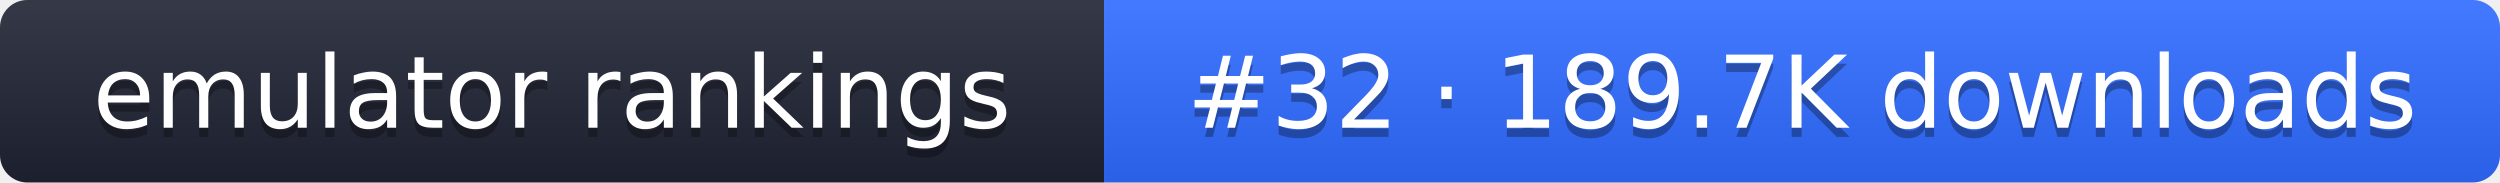
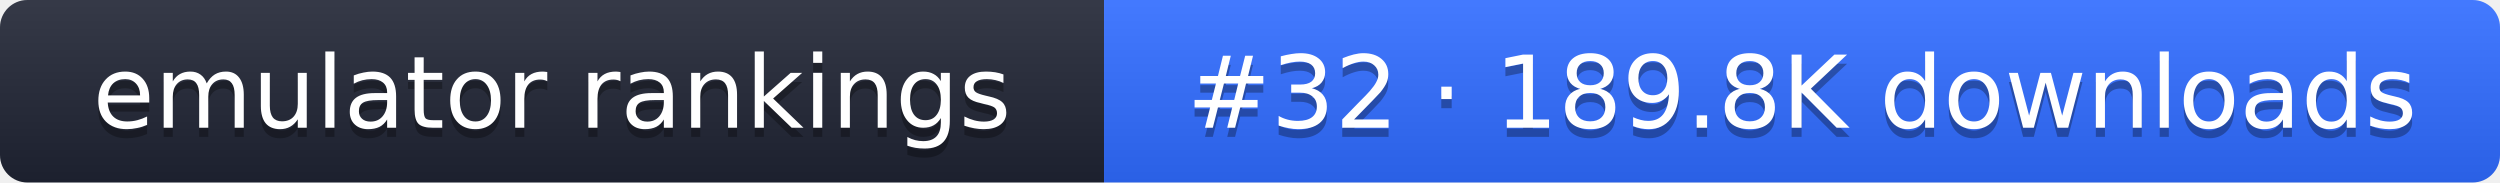
- <svg xmlns="http://www.w3.org/2000/svg" width="274" height="20" role="img" aria-label="emulator rankings: #32 · 189.7K downloads">
+ <svg xmlns="http://www.w3.org/2000/svg" width="274" height="20" role="img" aria-label="emulator rankings: #32 · 189.8K downloads">
  <linearGradient id="g" x2="0" y2="100%">
    <stop offset="0" stop-color="#fff" stop-opacity=".1" />
    <stop offset="1" stop-opacity=".1" />
  </linearGradient>
  <clipPath id="r">
    <rect width="274" height="20" rx="3" fill="#fff" />
  </clipPath>
  <g clip-path="url(#r)">
    <rect width="121" height="20" fill="#1f2433" />
    <rect x="121" width="153" height="20" fill="#2f6bff" />
    <rect width="274" height="20" fill="url(#g)" />
  </g>
  <g fill="#fff" text-anchor="middle" font-family="Verdana,DejaVu Sans,sans-serif" font-size="11">
    <text x="60.5" y="15" fill="#010101" fill-opacity=".3">emulator rankings</text>
    <text x="60.5" y="14">emulator rankings</text>
-     <text x="197.5" y="15" fill="#010101" fill-opacity=".3">#32 · 189.7K downloads</text>
-     <text x="197.5" y="14">#32 · 189.7K downloads</text>
+     <text x="197.5" y="15" fill="#010101" fill-opacity=".3">#32 · 189.8K downloads</text>
+     <text x="197.5" y="14">#32 · 189.8K downloads</text>
  </g>
</svg>
